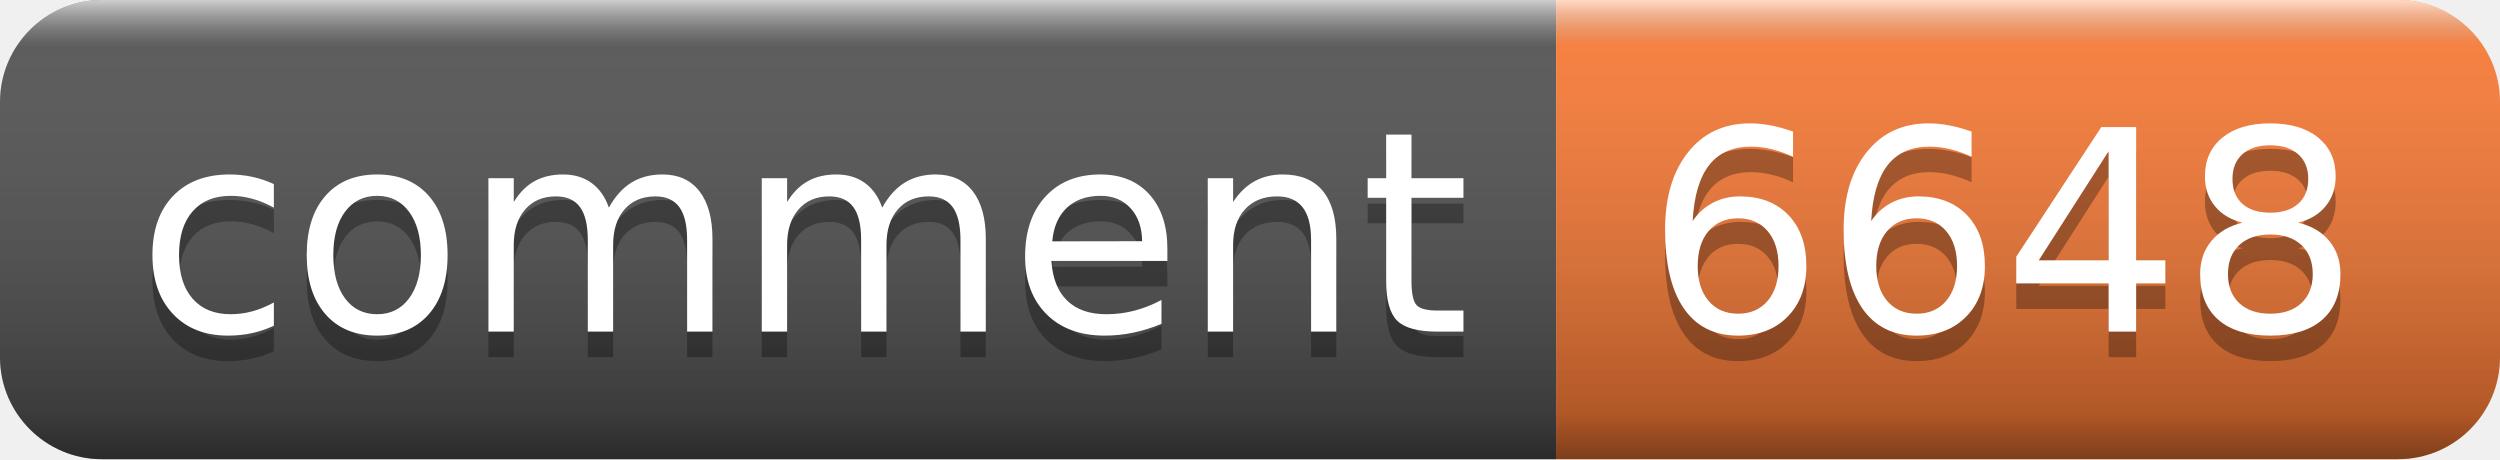
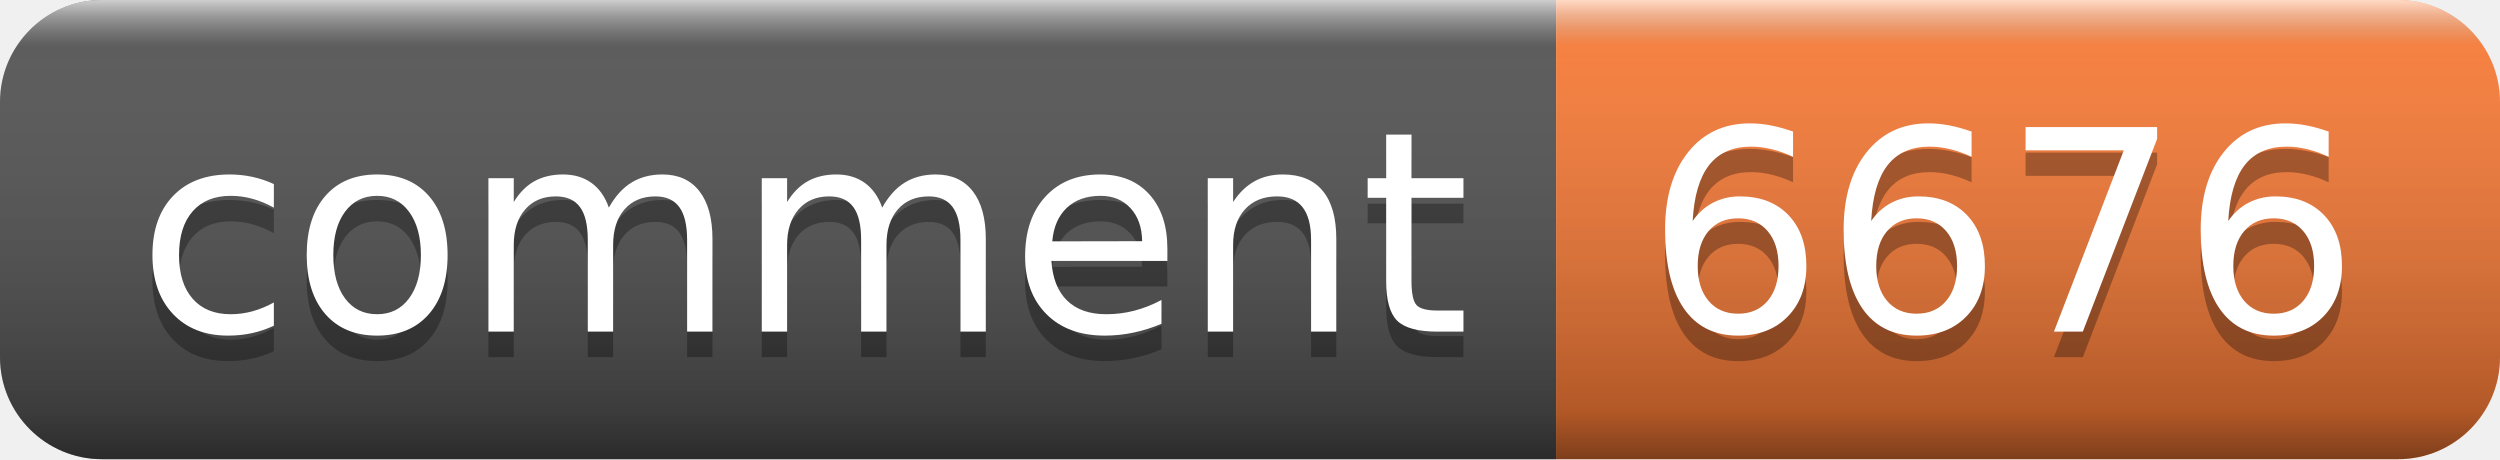
- <svg xmlns="http://www.w3.org/2000/svg" width="98" height="18" role="img" aria-label="comment: 6648">
+ <svg xmlns="http://www.w3.org/2000/svg" width="98" height="18" role="img" aria-label="comment: 6676">
  <linearGradient id="s" x2="0" y2="100%">
    <stop offset="0" stop-color="#fff" stop-opacity=".7" />
    <stop offset=".1" stop-color="#aaa" stop-opacity=".1" />
    <stop offset=".9" stop-color="#000" stop-opacity=".3" />
    <stop offset="1" stop-color="#000" stop-opacity=".5" />
  </linearGradient>
  <clipPath id="r">
    <rect width="98" height="18" rx="4" fill="#fff" />
  </clipPath>
  <g clip-path="url(#r)">
    <rect width="61" height="18" fill="#555" />
    <rect x="61" width="37" height="18" fill="#fe7d37" />
    <rect width="98" height="18" fill="url(#s)" />
  </g>
  <g fill="#fff" text-anchor="middle" font-family="Verdana,Geneva,DejaVu Sans,sans-serif" text-rendering="geometricPrecision" font-size="110">
    <text aria-hidden="true" x="315" y="140" fill="#010101" fill-opacity=".3" transform="scale(.1)" textLength="510">comment</text>
    <text x="315" y="130" transform="scale(.1)" fill="#fff" textLength="510">comment</text>
-     <text aria-hidden="true" x="785" y="140" fill="#010101" fill-opacity=".3" transform="scale(.1)" textLength="270">6648</text>
-     <text x="785" y="130" transform="scale(.1)" fill="#fff" textLength="270">6648</text>
+     <text aria-hidden="true" x="785" y="140" fill="#010101" fill-opacity=".3" transform="scale(.1)" textLength="270">6676</text>
+     <text x="785" y="130" transform="scale(.1)" fill="#fff" textLength="270">6676</text>
  </g>
</svg>
